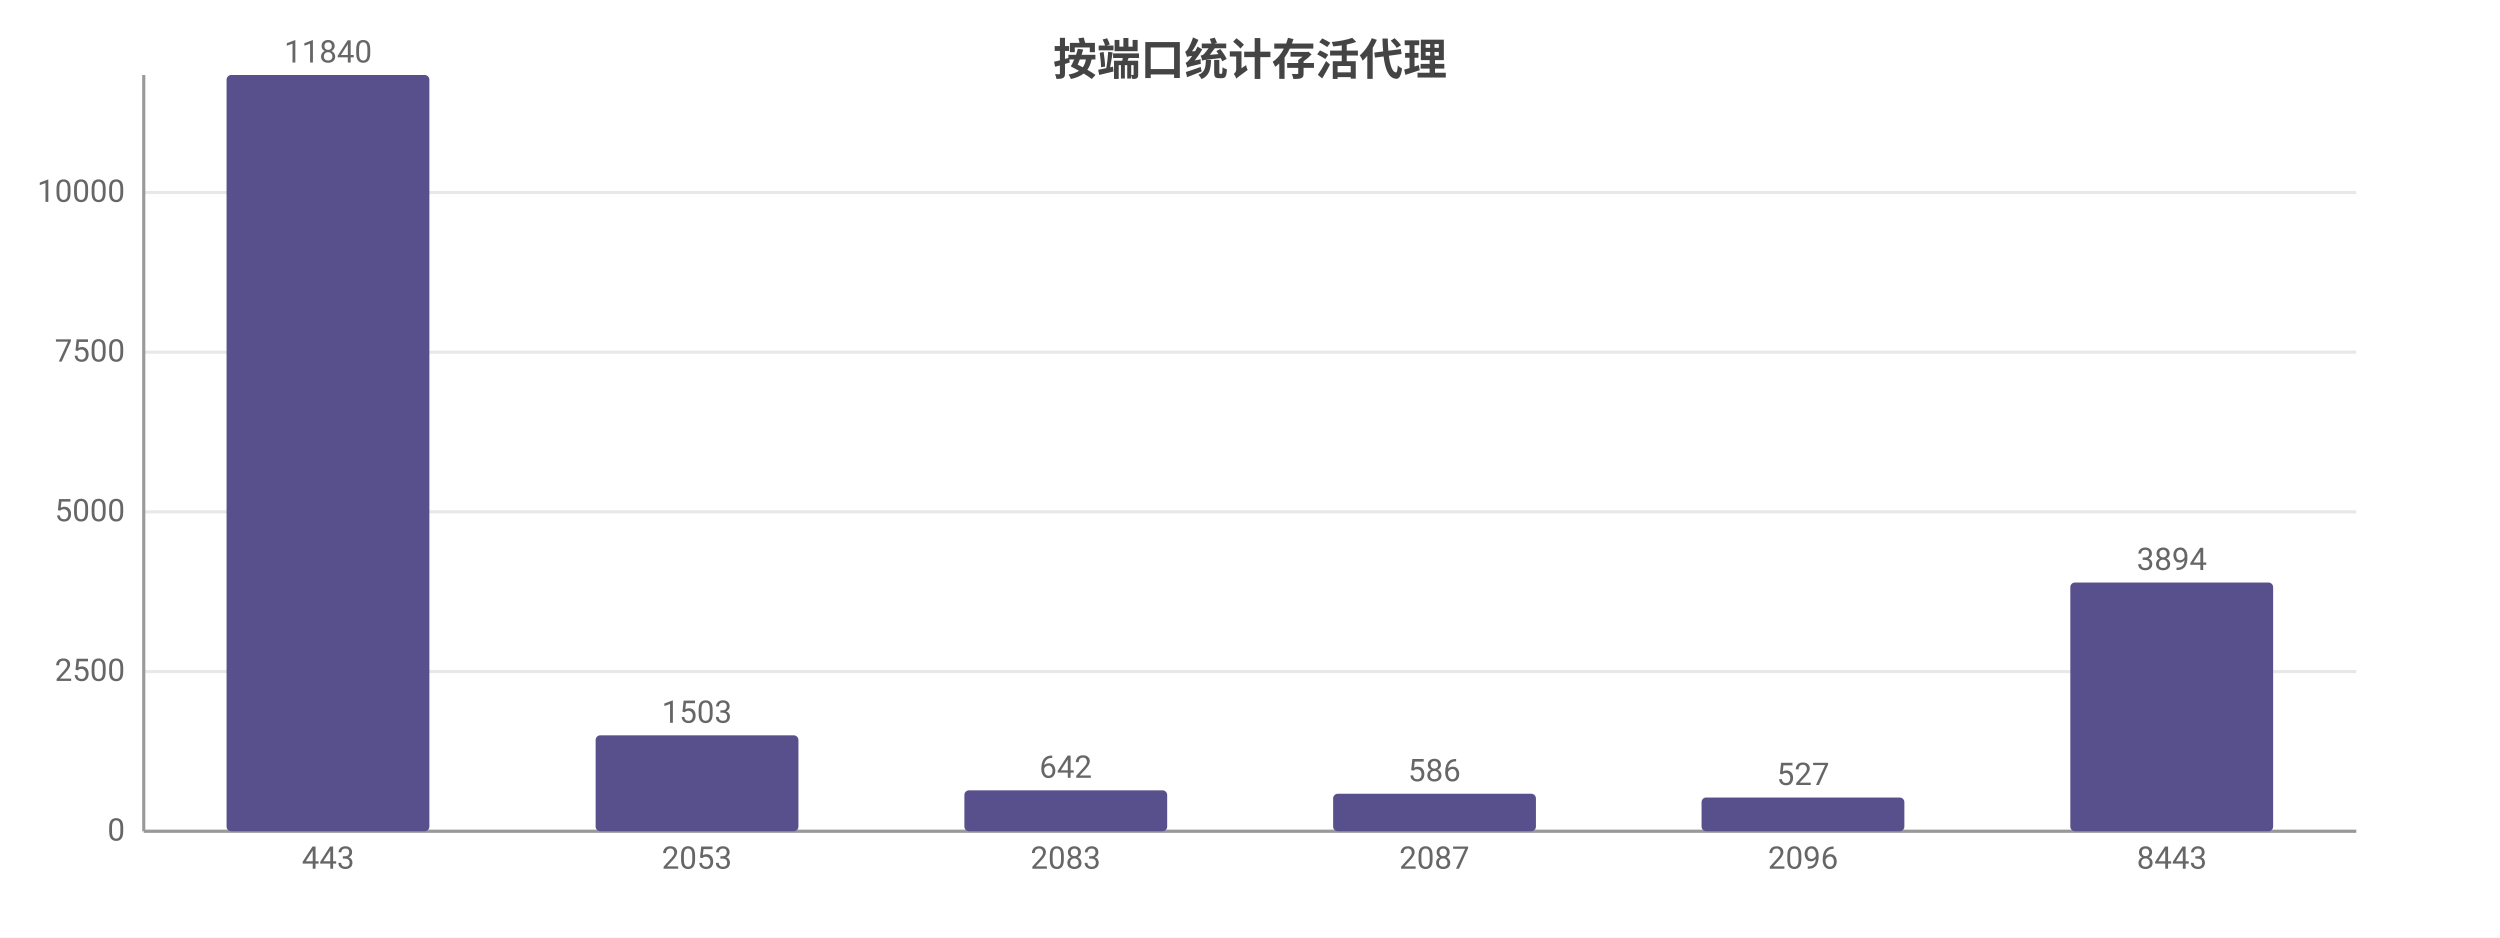
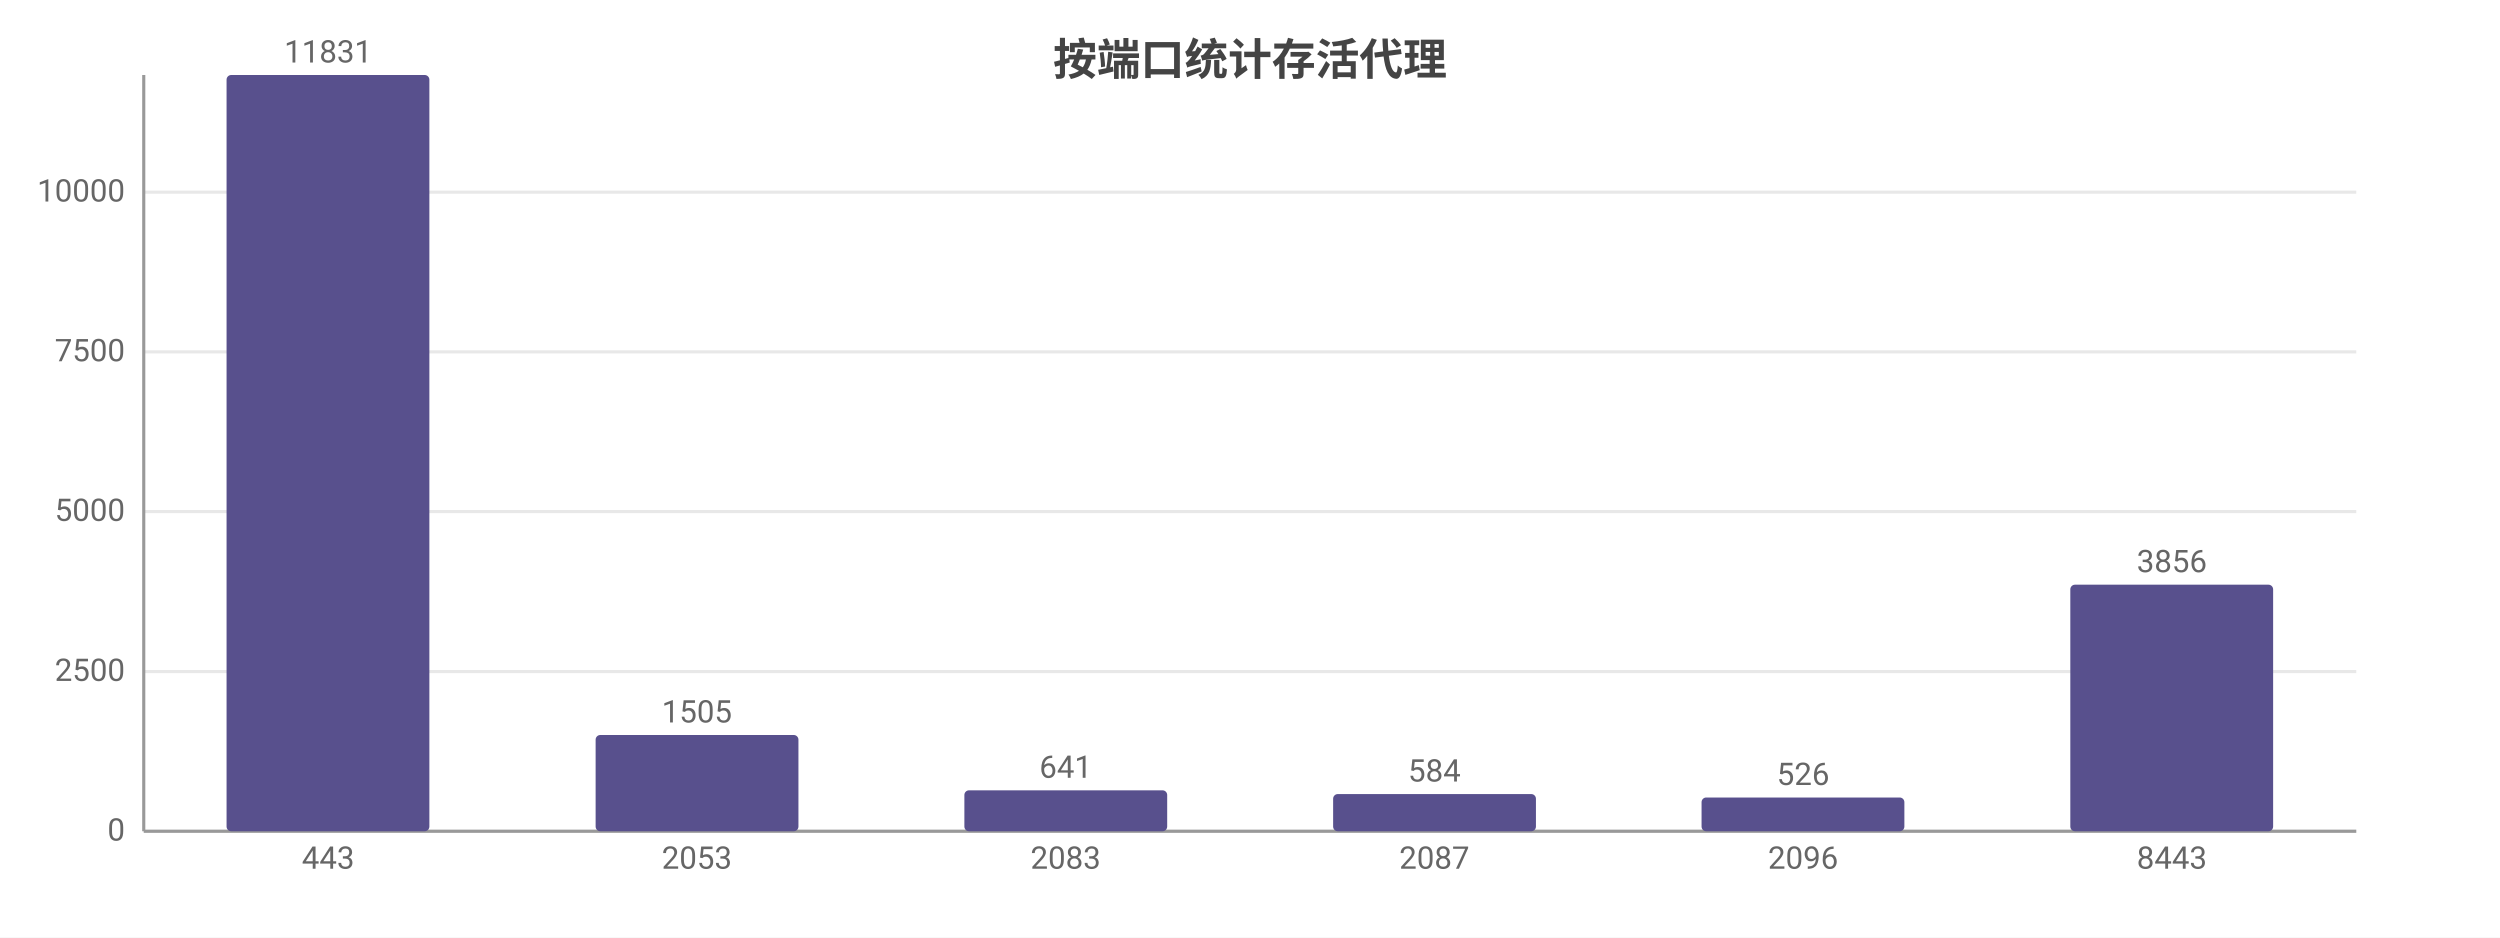
<svg xmlns="http://www.w3.org/2000/svg" width="800" height="300" viewBox="0 0 800 300">
  <rect width="800" height="300" fill="#ffffff" />
  <style>text{font-family:system-ui,-apple-system,'Segoe UI',Roboto,'PingFang SC','Microsoft YaHei','Noto Sans CJK SC',sans-serif}.g{stroke:#e8e8e8;stroke-width:1}.a{stroke:#999;stroke-width:1}.t{font-size:10px;fill:#666}.m{font-size:10px;text-anchor:middle;fill:#666}.e{font-size:10px;text-anchor:end;fill:#666}.l{font-size:11px;fill:#333}.tt{font-size:14px;font-weight:600;text-anchor:middle;fill:#444}.em{font-size:13px;text-anchor:middle;fill:#999}</style>
  <text class="tt" x="400.0" y="24">按端口统计存活代理</text>
  <line class="g" x1="46" y1="266" x2="754" y2="266" />
  <text class="e" x="40" y="269">0</text>
  <line class="g" x1="46" y1="214.9" x2="754" y2="214.9" />
  <text class="e" x="40" y="217.9">2500</text>
-   <line class="g" x1="46" y1="163.8" x2="754" y2="163.8" />
-   <text class="e" x="40" y="166.8">5000</text>
-   <line class="g" x1="46" y1="112.7" x2="754" y2="112.7" />
-   <text class="e" x="40" y="115.7">7500</text>
-   <line class="g" x1="46" y1="61.6" x2="754" y2="61.6" />
-   <text class="e" x="40" y="64.6">10000</text>
+   <line class="g" x1="46" y1="163.7" x2="754" y2="163.7" />
+   <text class="e" x="40" y="166.7">5000</text>
+   <line class="g" x1="46" y1="112.6" x2="754" y2="112.6" />
+   <text class="e" x="40" y="115.6">7500</text>
+   <line class="g" x1="46" y1="61.5" x2="754" y2="61.5" />
+   <text class="e" x="40" y="64.5">10000</text>
  <line class="a" x1="46" y1="24" x2="46" y2="266" />
  <line class="a" x1="46" y1="266" x2="754" y2="266" />
  <rect x="72.5" y="24" width="64.9" height="242" fill="#58508d" rx="1.5" />
-   <text class="m" x="105" y="20">11840</text>
+   <text class="m" x="105" y="20">11831</text>
  <text class="m" x="105" y="278">443</text>
-   <rect x="190.6" y="235.3" width="64.9" height="30.7" fill="#58508d" rx="1.5" />
-   <text class="m" x="223" y="231.3">1503</text>
+   <rect x="190.6" y="235.2" width="64.9" height="30.8" fill="#58508d" rx="1.5" />
+   <text class="m" x="223" y="231.2">1505</text>
  <text class="m" x="223" y="278">2053</text>
  <rect x="308.6" y="252.9" width="64.9" height="13.1" fill="#58508d" rx="1.5" />
-   <text class="m" x="341" y="248.9">642</text>
+   <text class="m" x="341" y="248.9">641</text>
  <text class="m" x="341" y="278">2083</text>
-   <rect x="426.6" y="254.0" width="64.9" height="12.0" fill="#58508d" rx="1.5" />
-   <text class="m" x="459" y="250.0">586</text>
+   <rect x="426.6" y="254.1" width="64.9" height="11.9" fill="#58508d" rx="1.5" />
+   <text class="m" x="459" y="250.1">584</text>
  <text class="m" x="459" y="278">2087</text>
  <rect x="544.5" y="255.2" width="64.9" height="10.8" fill="#58508d" rx="1.5" />
-   <text class="m" x="577" y="251.2">527</text>
+   <text class="m" x="577" y="251.2">526</text>
  <text class="m" x="577" y="278">2096</text>
-   <rect x="662.5" y="186.4" width="64.9" height="79.6" fill="#58508d" rx="1.5" />
-   <text class="m" x="695" y="182.4">3894</text>
+   <rect x="662.5" y="187.1" width="64.9" height="78.9" fill="#58508d" rx="1.5" />
+   <text class="m" x="695" y="183.1">3856</text>
  <text class="m" x="695" y="278">8443</text>
</svg>
